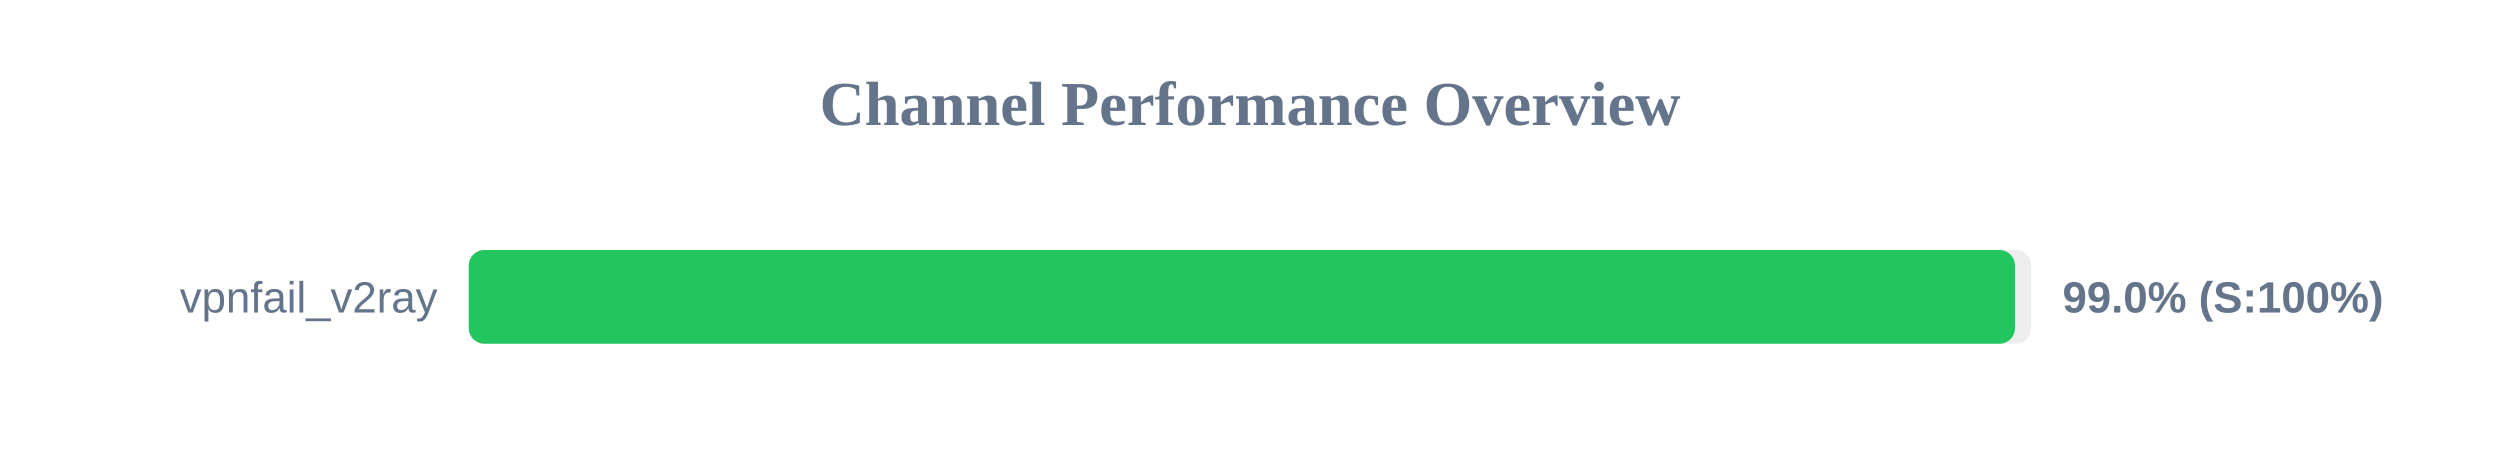
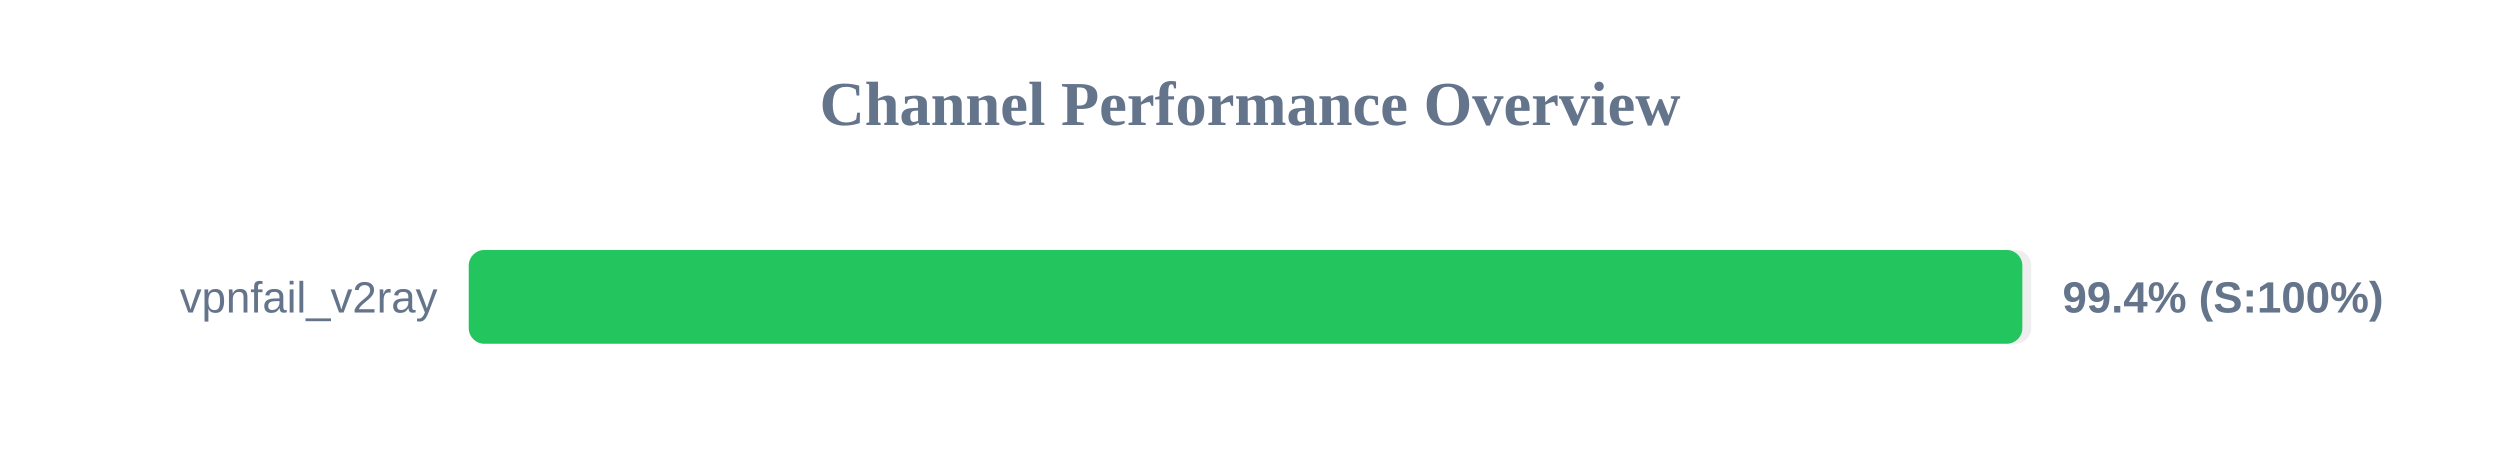
<svg xmlns="http://www.w3.org/2000/svg" width="800" height="150" version="1.1">
  <style>
        .row { font: 14px Arial; fill: #64748b; }
        .score { font: bold 14px Arial; fill: #64748b; }
    </style>
  <text x="400" y="40" text-anchor="middle" font-size="20px" font-weight="bold" fill="#64748b">Channel Performance Overview</text>
  <rect x="150" y="80" width="500" height="30" fill="#eee" rx="5" />
-   <rect x="150" y="80" width="494.8" height="30" fill="#22c55e" rx="5" />
+   <rect x="150" y="80" width="497.15" height="30" fill="#22c55e" rx="5" />
  <text x="140" y="100" text-anchor="end" class="row">vpnfail_v2ray</text>
-   <text x="660" y="100" text-anchor="start" class="score">99.0% (S:100%)</text>
+   <text x="660" y="100" text-anchor="start" class="score">99.4% (S:100%)</text>
</svg>
